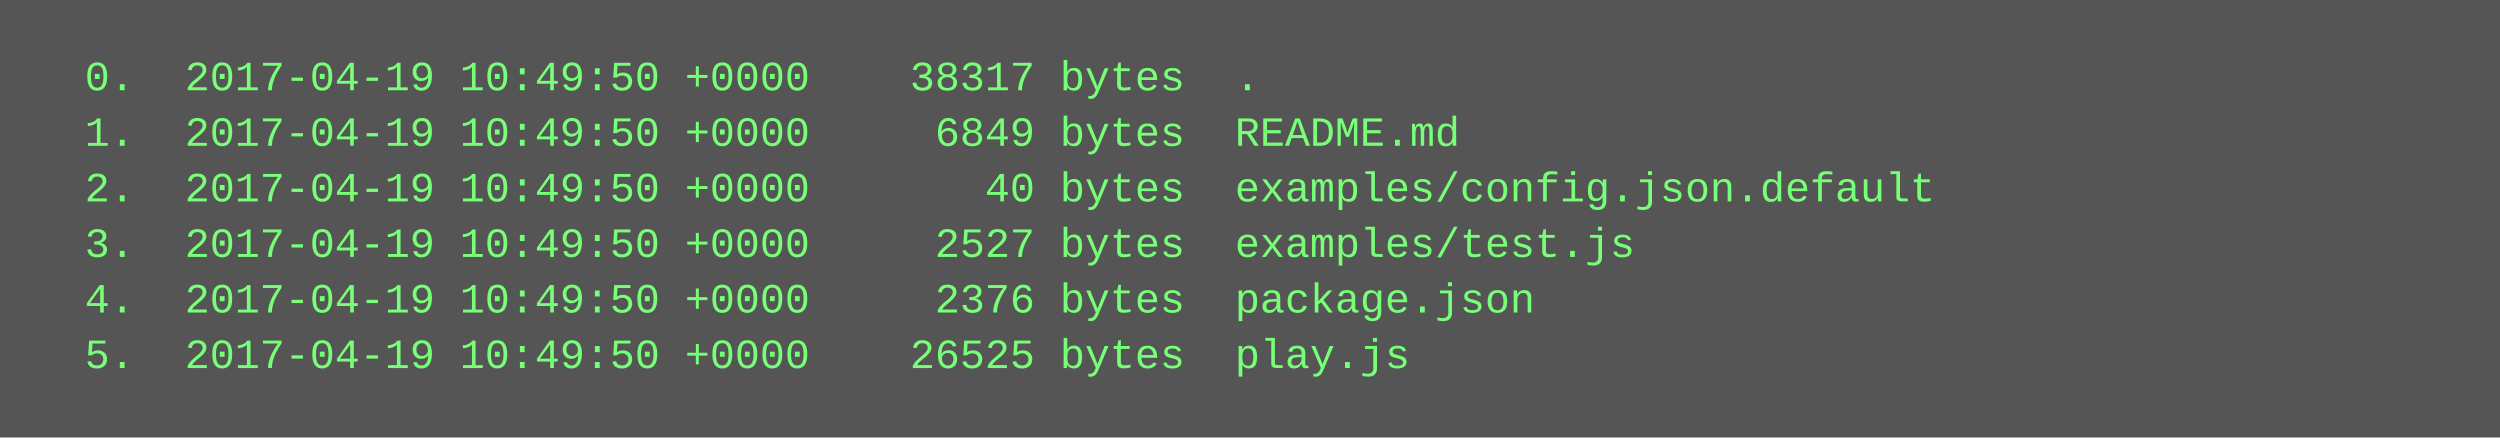
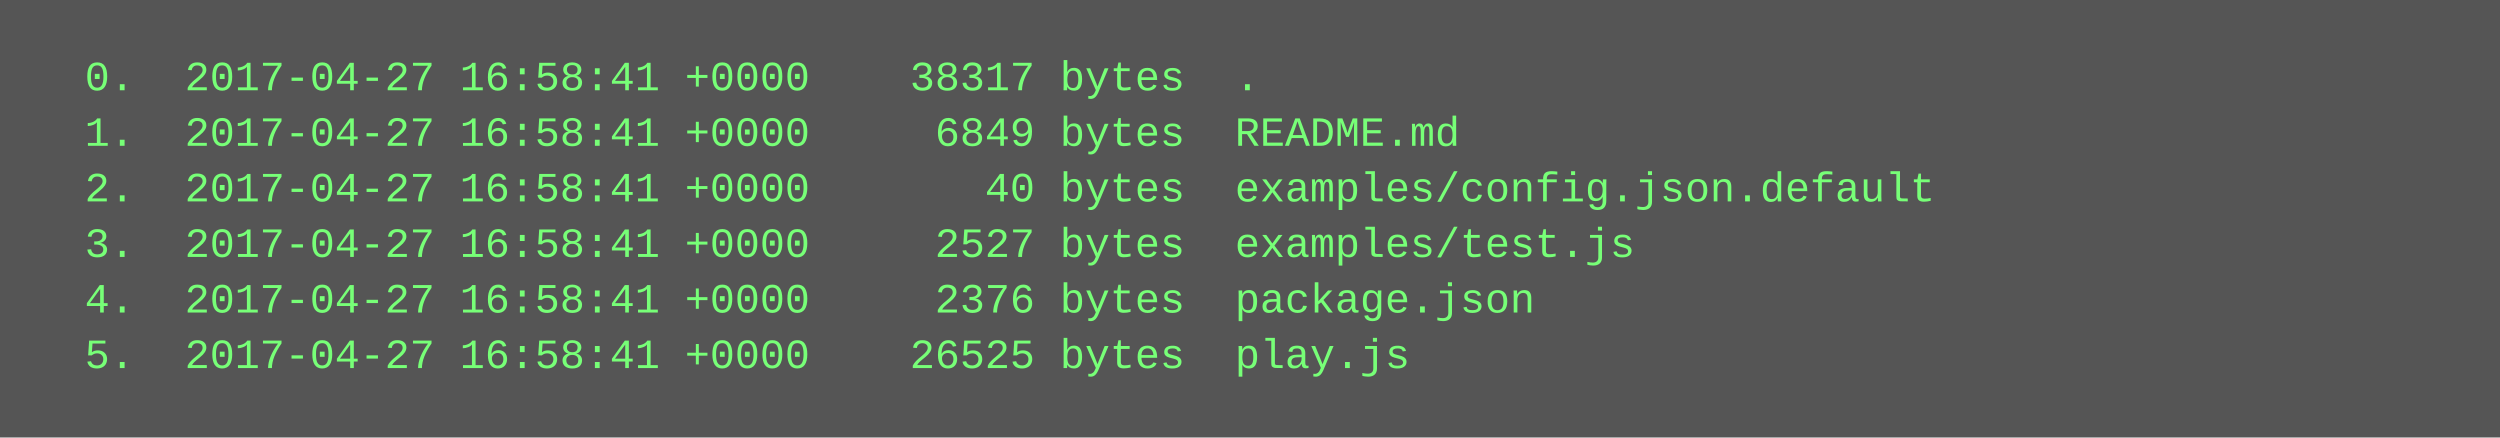
<svg xmlns="http://www.w3.org/2000/svg" height="126" width="720">
  <rect height="126" fill="#555" width="720" />
  <text fill="#7f7" font-family="Courier New" font-size="12" xml:space="preserve">
-     <tspan x="10" y="26">  0.  2017-04-19 10:49:50 +0000    38317 bytes  .</tspan>
-     <tspan x="10" y="42">  1.  2017-04-19 10:49:50 +0000     6849 bytes  README.md</tspan>
-     <tspan x="10" y="58">  2.  2017-04-19 10:49:50 +0000       40 bytes  examples/config.json.default</tspan>
-     <tspan x="10" y="74">  3.  2017-04-19 10:49:50 +0000     2527 bytes  examples/test.js</tspan>
-     <tspan x="10" y="90">  4.  2017-04-19 10:49:50 +0000     2376 bytes  package.json</tspan>
-     <tspan x="10" y="106">  5.  2017-04-19 10:49:50 +0000    26525 bytes  play.js</tspan>
+     <tspan x="10" y="26">  0.  2017-04-27 16:58:41 +0000    38317 bytes  .</tspan>
+     <tspan x="10" y="42">  1.  2017-04-27 16:58:41 +0000     6849 bytes  README.md</tspan>
+     <tspan x="10" y="58">  2.  2017-04-27 16:58:41 +0000       40 bytes  examples/config.json.default</tspan>
+     <tspan x="10" y="74">  3.  2017-04-27 16:58:41 +0000     2527 bytes  examples/test.js</tspan>
+     <tspan x="10" y="90">  4.  2017-04-27 16:58:41 +0000     2376 bytes  package.json</tspan>
+     <tspan x="10" y="106">  5.  2017-04-27 16:58:41 +0000    26525 bytes  play.js</tspan>
  </text>
</svg>
